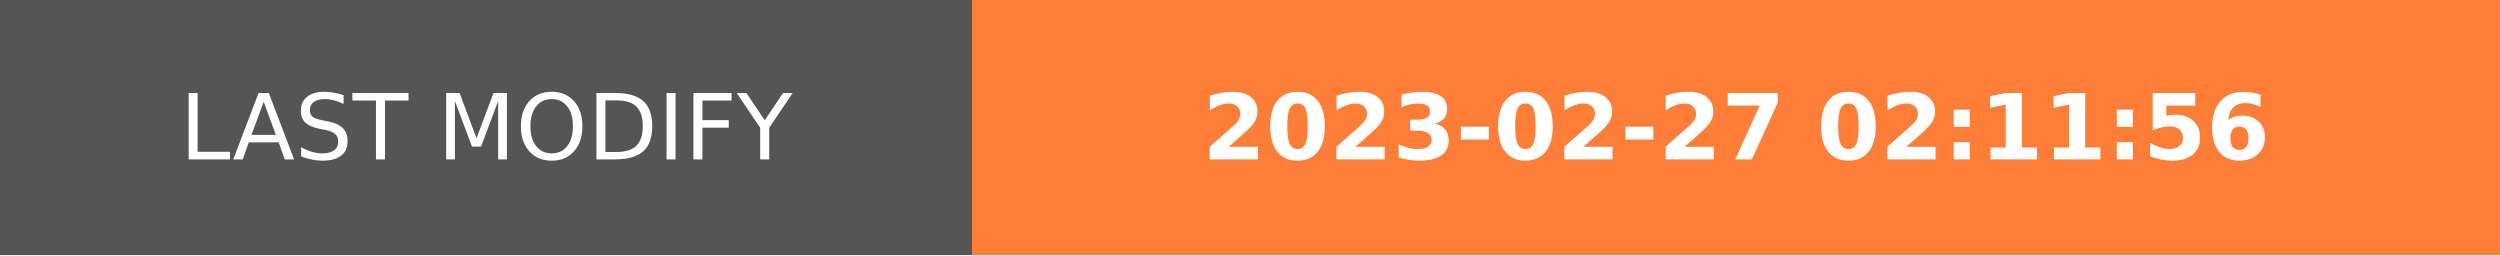
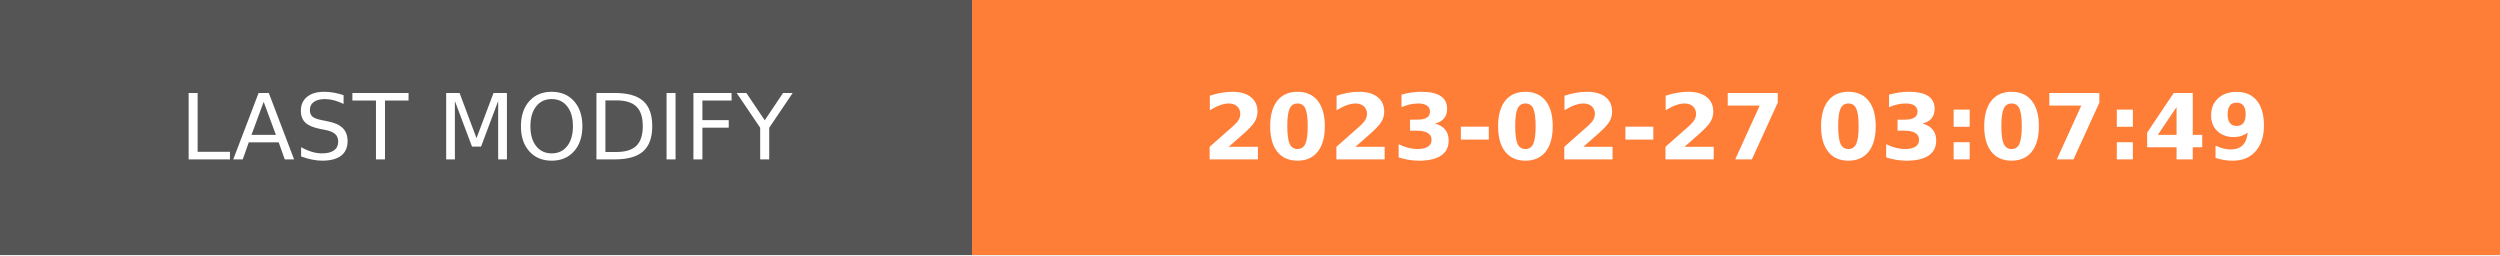
- <svg xmlns="http://www.w3.org/2000/svg" width="274.5" height="28" role="img" aria-label="LAST MODIFY: 2023-02-27 02:11:56">
+ <svg xmlns="http://www.w3.org/2000/svg" width="274.5" height="28" role="img" aria-label="LAST MODIFY: 2023-02-27 03:07:49">
  <g shape-rendering="crispEdges">
    <rect width="106.75" height="28" fill="#555" />
    <rect x="106.75" width="167.75" height="28" fill="#fe7d37" />
  </g>
  <g fill="#fff" text-anchor="middle" font-family="Verdana,Geneva,DejaVu Sans,sans-serif" text-rendering="geometricPrecision" font-size="100">
    <text transform="scale(.1)" x="533.75" y="175" textLength="827.5" fill="#fff">LAST MODIFY</text>
-     <text transform="scale(.1)" x="1906.25" y="175" textLength="1437.5" fill="#fff" font-weight="bold">2023-02-27 02:11:56</text>
+     <text transform="scale(.1)" x="1906.25" y="175" textLength="1437.5" fill="#fff" font-weight="bold">2023-02-27 03:07:49</text>
  </g>
</svg>
